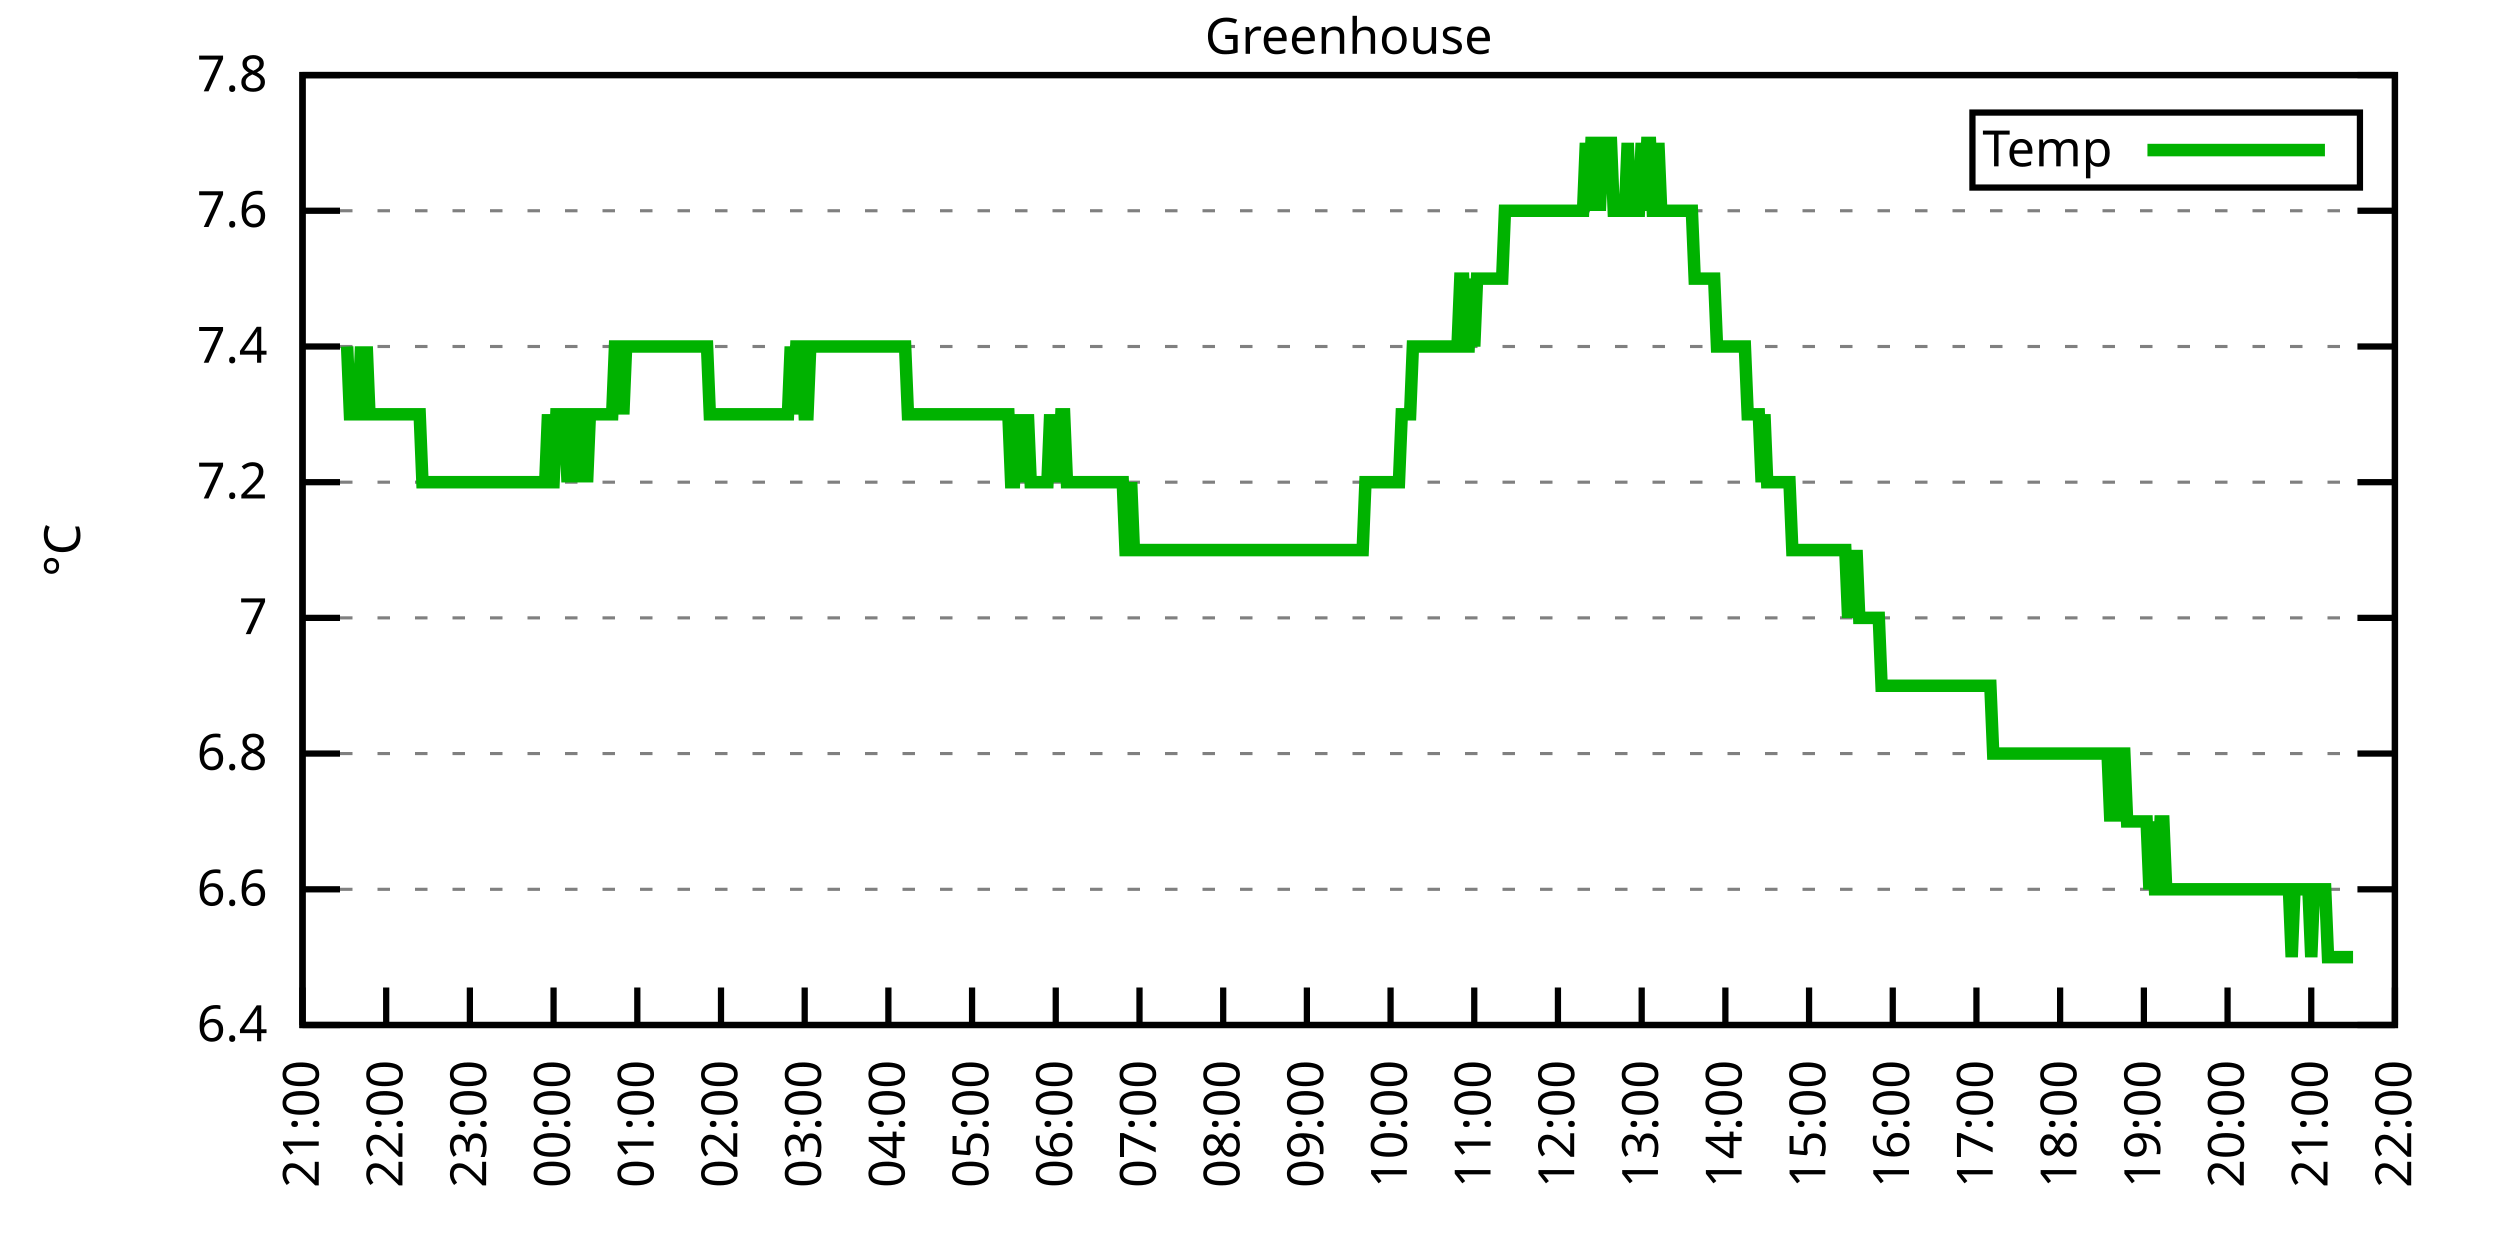
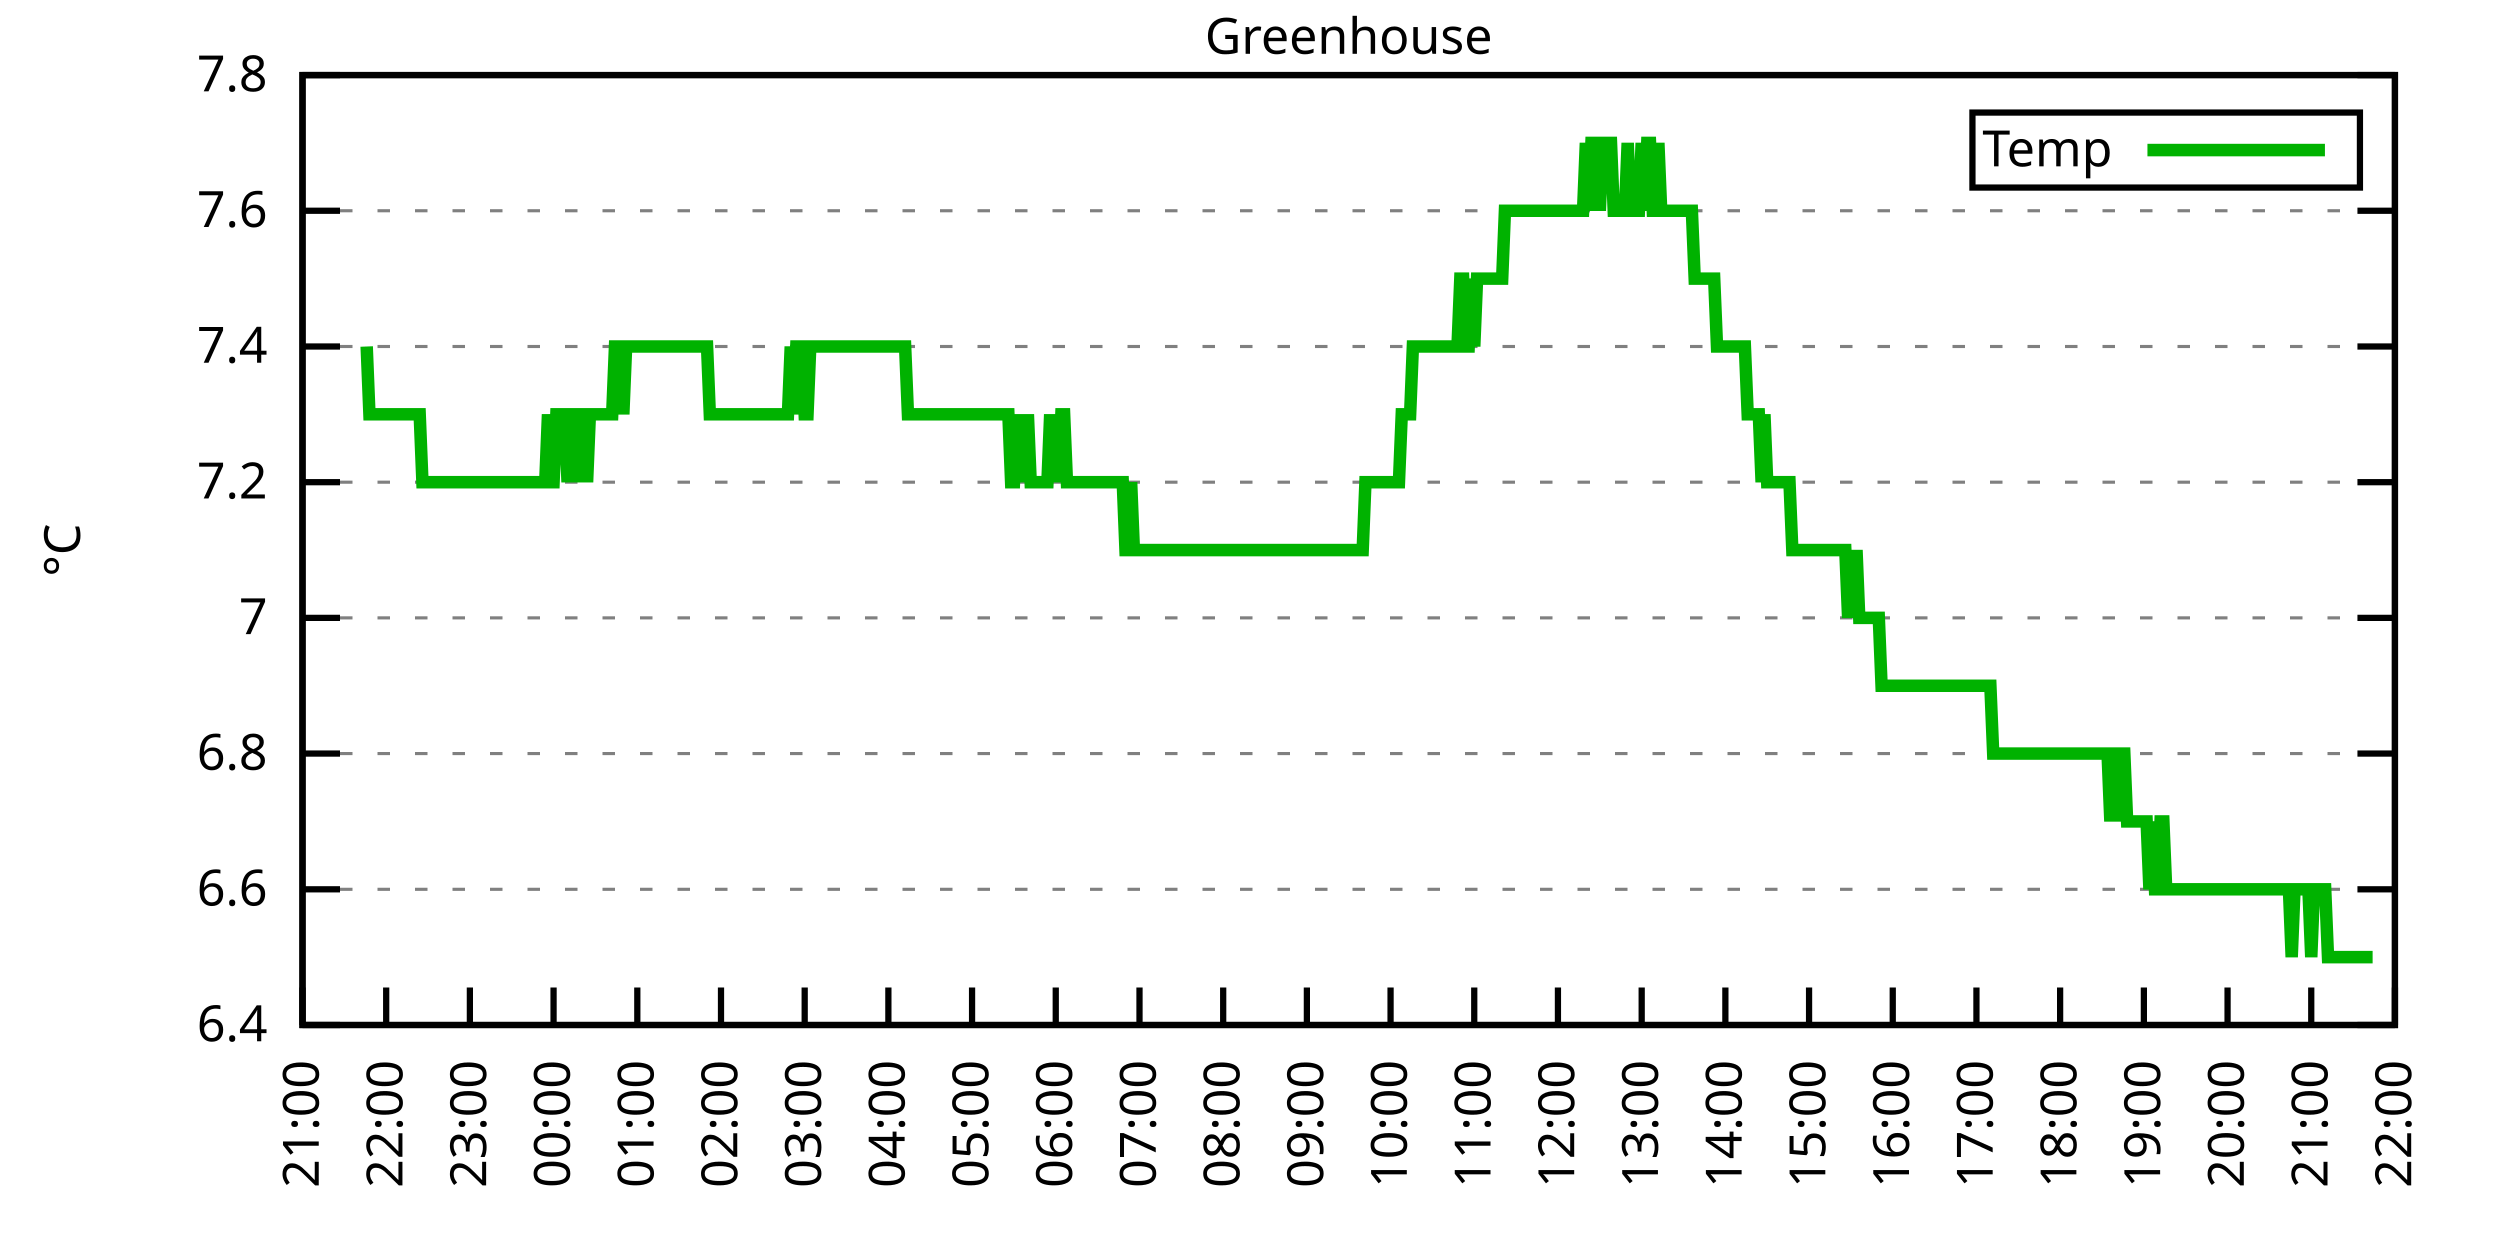
<svg xmlns="http://www.w3.org/2000/svg" xmlns:xlink="http://www.w3.org/1999/xlink" width="400" height="200" viewBox="0 0 400 200">
  <g id="gnuplot_canvas">
    <rect x="0" y="0" width="400" height="200" fill="none" />
    <defs>
      <circle id="gpDot" r="0.5" stroke-width="0.5" stroke="currentColor" />
      <path id="gpPt0" stroke-width="0.333" stroke="currentColor" d="M-1,0 h2 M0,-1 v2" />
      <path id="gpPt1" stroke-width="0.333" stroke="currentColor" d="M-1,-1 L1,1 M1,-1 L-1,1" />
      <path id="gpPt2" stroke-width="0.333" stroke="currentColor" d="M-1,0 L1,0 M0,-1 L0,1 M-1,-1 L1,1 M-1,1 L1,-1" />
      <rect id="gpPt3" stroke-width="0.333" stroke="currentColor" x="-1" y="-1" width="2" height="2" />
      <rect id="gpPt4" stroke-width="0.333" stroke="currentColor" fill="currentColor" x="-1" y="-1" width="2" height="2" />
      <circle id="gpPt5" stroke-width="0.333" stroke="currentColor" cx="0" cy="0" r="1" />
      <use xlink:href="#gpPt5" id="gpPt6" fill="currentColor" stroke="none" />
      <path id="gpPt7" stroke-width="0.333" stroke="currentColor" d="M0,-1.33 L-1.33,0.67 L1.33,0.67 z" />
      <use xlink:href="#gpPt7" id="gpPt8" fill="currentColor" stroke="none" />
      <use xlink:href="#gpPt7" id="gpPt9" stroke="currentColor" transform="rotate(180)" />
      <use xlink:href="#gpPt9" id="gpPt10" fill="currentColor" stroke="none" />
      <use xlink:href="#gpPt3" id="gpPt11" stroke="currentColor" transform="rotate(45)" />
      <use xlink:href="#gpPt11" id="gpPt12" fill="currentColor" stroke="none" />
      <path id="gpPt13" stroke-width="0.333" stroke="currentColor" d="M0,1.330 L1.265,0.411 L0.782,-1.067 L-0.782,-1.076 L-1.265,0.411 z" />
      <use xlink:href="#gpPt13" id="gpPt14" fill="currentColor" stroke="none" />
      <filter id="textbox" filterUnits="objectBoundingBox" x="0" y="0" height="1" width="1">
        <feFlood flood-color="white" flood-opacity="1" result="bgnd" />
        <feComposite in="SourceGraphic" in2="bgnd" operator="atop" />
      </filter>
      <filter id="greybox" filterUnits="objectBoundingBox" x="0" y="0" height="1" width="1">
        <feFlood flood-color="lightgrey" flood-opacity="1" result="grey" />
        <feComposite in="SourceGraphic" in2="grey" operator="atop" />
      </filter>
    </defs>
    <g fill="none" color="white" stroke="currentColor" stroke-width="1.00" stroke-linecap="butt" stroke-linejoin="miter">
</g>
    <g fill="none" color="black" stroke="currentColor" stroke-width="1.00" stroke-linecap="butt" stroke-linejoin="miter">
      <g stroke="none" shape-rendering="crispEdges">
        <polygon fill="rgb(255, 255, 255)" points="48.40,164.00 383.18,164.00 383.18,12.02 48.40,12.02 " />
      </g>
    </g>
    <g fill="none" color="black" stroke="currentColor" stroke-width="1.00" stroke-linecap="butt" stroke-linejoin="miter">
</g>
    <g fill="none" color="black" stroke="black" stroke-width="0.50" stroke-linecap="butt" stroke-linejoin="miter">
</g>
    <g fill="none" color="gray" stroke="currentColor" stroke-width="0.50" stroke-linecap="butt" stroke-linejoin="miter">
      <path stroke="gray" stroke-dasharray="2,4" class="gridline" d="M48.40,164.00 L383.19,164.00  " />
    </g>
    <g fill="none" color="gray" stroke="gray" stroke-width="1.00" stroke-linecap="butt" stroke-linejoin="miter">
</g>
    <g fill="none" color="black" stroke="currentColor" stroke-width="1.00" stroke-linecap="butt" stroke-linejoin="miter">
      <path stroke="black" d="M48.40,164.00 L54.40,164.00 M383.19,164.00 L377.19,164.00  " />
      <g transform="translate(42.80,166.60)" stroke="none" fill="black" font-family="Sans" font-size="8.00" text-anchor="end">
        <text>
          <tspan font-family="Sans"> 6.4</tspan>
        </text>
      </g>
    </g>
    <g fill="none" color="black" stroke="currentColor" stroke-width="1.00" stroke-linecap="butt" stroke-linejoin="miter">
</g>
    <g fill="none" color="black" stroke="black" stroke-width="0.50" stroke-linecap="butt" stroke-linejoin="miter">
</g>
    <g fill="none" color="gray" stroke="currentColor" stroke-width="0.50" stroke-linecap="butt" stroke-linejoin="miter">
      <path stroke="gray" stroke-dasharray="2,4" class="gridline" d="M48.40,142.29 L383.19,142.29  " />
    </g>
    <g fill="none" color="gray" stroke="gray" stroke-width="1.00" stroke-linecap="butt" stroke-linejoin="miter">
</g>
    <g fill="none" color="black" stroke="currentColor" stroke-width="1.00" stroke-linecap="butt" stroke-linejoin="miter">
      <path stroke="black" d="M48.40,142.29 L54.40,142.29 M383.19,142.29 L377.19,142.29  " />
      <g transform="translate(42.80,144.89)" stroke="none" fill="black" font-family="Sans" font-size="8.00" text-anchor="end">
        <text>
          <tspan font-family="Sans"> 6.6</tspan>
        </text>
      </g>
    </g>
    <g fill="none" color="black" stroke="currentColor" stroke-width="1.00" stroke-linecap="butt" stroke-linejoin="miter">
</g>
    <g fill="none" color="black" stroke="black" stroke-width="0.50" stroke-linecap="butt" stroke-linejoin="miter">
</g>
    <g fill="none" color="gray" stroke="currentColor" stroke-width="0.50" stroke-linecap="butt" stroke-linejoin="miter">
      <path stroke="gray" stroke-dasharray="2,4" class="gridline" d="M48.40,120.57 L383.19,120.57  " />
    </g>
    <g fill="none" color="gray" stroke="gray" stroke-width="1.00" stroke-linecap="butt" stroke-linejoin="miter">
</g>
    <g fill="none" color="black" stroke="currentColor" stroke-width="1.00" stroke-linecap="butt" stroke-linejoin="miter">
      <path stroke="black" d="M48.40,120.57 L54.40,120.57 M383.19,120.57 L377.19,120.57  " />
      <g transform="translate(42.80,123.17)" stroke="none" fill="black" font-family="Sans" font-size="8.00" text-anchor="end">
        <text>
          <tspan font-family="Sans"> 6.8</tspan>
        </text>
      </g>
    </g>
    <g fill="none" color="black" stroke="currentColor" stroke-width="1.00" stroke-linecap="butt" stroke-linejoin="miter">
</g>
    <g fill="none" color="black" stroke="black" stroke-width="0.50" stroke-linecap="butt" stroke-linejoin="miter">
</g>
    <g fill="none" color="gray" stroke="currentColor" stroke-width="0.50" stroke-linecap="butt" stroke-linejoin="miter">
      <path stroke="gray" stroke-dasharray="2,4" class="gridline" d="M48.40,98.86 L383.19,98.86  " />
    </g>
    <g fill="none" color="gray" stroke="gray" stroke-width="1.00" stroke-linecap="butt" stroke-linejoin="miter">
</g>
    <g fill="none" color="black" stroke="currentColor" stroke-width="1.00" stroke-linecap="butt" stroke-linejoin="miter">
      <path stroke="black" d="M48.40,98.86 L54.40,98.86 M383.19,98.86 L377.19,98.86  " />
      <g transform="translate(42.80,101.46)" stroke="none" fill="black" font-family="Sans" font-size="8.00" text-anchor="end">
        <text>
          <tspan font-family="Sans"> 7</tspan>
        </text>
      </g>
    </g>
    <g fill="none" color="black" stroke="currentColor" stroke-width="1.00" stroke-linecap="butt" stroke-linejoin="miter">
</g>
    <g fill="none" color="black" stroke="black" stroke-width="0.50" stroke-linecap="butt" stroke-linejoin="miter">
</g>
    <g fill="none" color="gray" stroke="currentColor" stroke-width="0.50" stroke-linecap="butt" stroke-linejoin="miter">
      <path stroke="gray" stroke-dasharray="2,4" class="gridline" d="M48.40,77.15 L383.19,77.15  " />
    </g>
    <g fill="none" color="gray" stroke="gray" stroke-width="1.00" stroke-linecap="butt" stroke-linejoin="miter">
</g>
    <g fill="none" color="black" stroke="currentColor" stroke-width="1.00" stroke-linecap="butt" stroke-linejoin="miter">
      <path stroke="black" d="M48.40,77.15 L54.40,77.15 M383.19,77.15 L377.19,77.15  " />
      <g transform="translate(42.80,79.75)" stroke="none" fill="black" font-family="Sans" font-size="8.00" text-anchor="end">
        <text>
          <tspan font-family="Sans"> 7.2</tspan>
        </text>
      </g>
    </g>
    <g fill="none" color="black" stroke="currentColor" stroke-width="1.00" stroke-linecap="butt" stroke-linejoin="miter">
</g>
    <g fill="none" color="black" stroke="black" stroke-width="0.50" stroke-linecap="butt" stroke-linejoin="miter">
</g>
    <g fill="none" color="gray" stroke="currentColor" stroke-width="0.50" stroke-linecap="butt" stroke-linejoin="miter">
      <path stroke="gray" stroke-dasharray="2,4" class="gridline" d="M48.40,55.44 L383.19,55.44  " />
    </g>
    <g fill="none" color="gray" stroke="gray" stroke-width="1.00" stroke-linecap="butt" stroke-linejoin="miter">
</g>
    <g fill="none" color="black" stroke="currentColor" stroke-width="1.00" stroke-linecap="butt" stroke-linejoin="miter">
      <path stroke="black" d="M48.40,55.44 L54.40,55.44 M383.19,55.44 L377.19,55.44  " />
      <g transform="translate(42.80,58.04)" stroke="none" fill="black" font-family="Sans" font-size="8.00" text-anchor="end">
        <text>
          <tspan font-family="Sans"> 7.4</tspan>
        </text>
      </g>
    </g>
    <g fill="none" color="black" stroke="currentColor" stroke-width="1.00" stroke-linecap="butt" stroke-linejoin="miter">
</g>
    <g fill="none" color="black" stroke="black" stroke-width="0.50" stroke-linecap="butt" stroke-linejoin="miter">
</g>
    <g fill="none" color="gray" stroke="currentColor" stroke-width="0.50" stroke-linecap="butt" stroke-linejoin="miter">
      <path stroke="gray" stroke-dasharray="2,4" class="gridline" d="M48.40,33.72 L383.19,33.72  " />
    </g>
    <g fill="none" color="gray" stroke="gray" stroke-width="1.00" stroke-linecap="butt" stroke-linejoin="miter">
</g>
    <g fill="none" color="black" stroke="currentColor" stroke-width="1.00" stroke-linecap="butt" stroke-linejoin="miter">
      <path stroke="black" d="M48.40,33.72 L54.40,33.72 M383.19,33.72 L377.19,33.72  " />
      <g transform="translate(42.80,36.32)" stroke="none" fill="black" font-family="Sans" font-size="8.00" text-anchor="end">
        <text>
          <tspan font-family="Sans"> 7.6</tspan>
        </text>
      </g>
    </g>
    <g fill="none" color="black" stroke="currentColor" stroke-width="1.00" stroke-linecap="butt" stroke-linejoin="miter">
</g>
    <g fill="none" color="black" stroke="black" stroke-width="0.50" stroke-linecap="butt" stroke-linejoin="miter">
</g>
    <g fill="none" color="gray" stroke="currentColor" stroke-width="0.50" stroke-linecap="butt" stroke-linejoin="miter">
      <path stroke="gray" stroke-dasharray="2,4" class="gridline" d="M48.40,12.01 L383.19,12.01  " />
    </g>
    <g fill="none" color="gray" stroke="gray" stroke-width="1.00" stroke-linecap="butt" stroke-linejoin="miter">
</g>
    <g fill="none" color="black" stroke="currentColor" stroke-width="1.00" stroke-linecap="butt" stroke-linejoin="miter">
      <path stroke="black" d="M48.40,12.01 L54.40,12.01 M383.19,12.01 L377.19,12.01  " />
      <g transform="translate(42.80,14.61)" stroke="none" fill="black" font-family="Sans" font-size="8.00" text-anchor="end">
        <text>
          <tspan font-family="Sans"> 7.8</tspan>
        </text>
      </g>
    </g>
    <g fill="none" color="black" stroke="currentColor" stroke-width="1.00" stroke-linecap="butt" stroke-linejoin="miter">
      <path stroke="black" d="M48.40,164.00 L48.40,158.00  " />
      <g transform="translate(51.00,169.60) rotate(270.00)" stroke="none" fill="black" font-family="Sans" font-size="8.00" text-anchor="end">
        <text>
          <tspan font-family="Sans">21:00</tspan>
        </text>
      </g>
    </g>
    <g fill="none" color="black" stroke="currentColor" stroke-width="1.00" stroke-linecap="butt" stroke-linejoin="miter">
      <path stroke="black" d="M61.79,164.00 L61.79,158.00  " />
      <g transform="translate(64.39,169.60) rotate(270.00)" stroke="none" fill="black" font-family="Sans" font-size="8.00" text-anchor="end">
        <text>
          <tspan font-family="Sans">22:00</tspan>
        </text>
      </g>
    </g>
    <g fill="none" color="black" stroke="currentColor" stroke-width="1.00" stroke-linecap="butt" stroke-linejoin="miter">
      <path stroke="black" d="M75.18,164.00 L75.18,158.00  " />
      <g transform="translate(77.78,169.60) rotate(270.00)" stroke="none" fill="black" font-family="Sans" font-size="8.00" text-anchor="end">
        <text>
          <tspan font-family="Sans">23:00</tspan>
        </text>
      </g>
    </g>
    <g fill="none" color="black" stroke="currentColor" stroke-width="1.00" stroke-linecap="butt" stroke-linejoin="miter">
      <path stroke="black" d="M88.57,164.00 L88.57,158.00  " />
      <g transform="translate(91.17,169.60) rotate(270.00)" stroke="none" fill="black" font-family="Sans" font-size="8.00" text-anchor="end">
        <text>
          <tspan font-family="Sans">00:00</tspan>
        </text>
      </g>
    </g>
    <g fill="none" color="black" stroke="currentColor" stroke-width="1.00" stroke-linecap="butt" stroke-linejoin="miter">
      <path stroke="black" d="M101.97,164.00 L101.97,158.00  " />
      <g transform="translate(104.57,169.60) rotate(270.00)" stroke="none" fill="black" font-family="Sans" font-size="8.00" text-anchor="end">
        <text>
          <tspan font-family="Sans">01:00</tspan>
        </text>
      </g>
    </g>
    <g fill="none" color="black" stroke="currentColor" stroke-width="1.00" stroke-linecap="butt" stroke-linejoin="miter">
      <path stroke="black" d="M115.36,164.00 L115.36,158.00  " />
      <g transform="translate(117.96,169.60) rotate(270.00)" stroke="none" fill="black" font-family="Sans" font-size="8.00" text-anchor="end">
        <text>
          <tspan font-family="Sans">02:00</tspan>
        </text>
      </g>
    </g>
    <g fill="none" color="black" stroke="currentColor" stroke-width="1.00" stroke-linecap="butt" stroke-linejoin="miter">
      <path stroke="black" d="M128.75,164.00 L128.75,158.00  " />
      <g transform="translate(131.35,169.60) rotate(270.00)" stroke="none" fill="black" font-family="Sans" font-size="8.00" text-anchor="end">
        <text>
          <tspan font-family="Sans">03:00</tspan>
        </text>
      </g>
    </g>
    <g fill="none" color="black" stroke="currentColor" stroke-width="1.00" stroke-linecap="butt" stroke-linejoin="miter">
      <path stroke="black" d="M142.14,164.00 L142.14,158.00  " />
      <g transform="translate(144.74,169.60) rotate(270.00)" stroke="none" fill="black" font-family="Sans" font-size="8.00" text-anchor="end">
        <text>
          <tspan font-family="Sans">04:00</tspan>
        </text>
      </g>
    </g>
    <g fill="none" color="black" stroke="currentColor" stroke-width="1.00" stroke-linecap="butt" stroke-linejoin="miter">
      <path stroke="black" d="M155.53,164.00 L155.53,158.00  " />
      <g transform="translate(158.13,169.60) rotate(270.00)" stroke="none" fill="black" font-family="Sans" font-size="8.00" text-anchor="end">
        <text>
          <tspan font-family="Sans">05:00</tspan>
        </text>
      </g>
    </g>
    <g fill="none" color="black" stroke="currentColor" stroke-width="1.00" stroke-linecap="butt" stroke-linejoin="miter">
      <path stroke="black" d="M168.92,164.00 L168.92,158.00  " />
      <g transform="translate(171.52,169.60) rotate(270.00)" stroke="none" fill="black" font-family="Sans" font-size="8.00" text-anchor="end">
        <text>
          <tspan font-family="Sans">06:00</tspan>
        </text>
      </g>
    </g>
    <g fill="none" color="black" stroke="currentColor" stroke-width="1.00" stroke-linecap="butt" stroke-linejoin="miter">
      <path stroke="black" d="M182.32,164.00 L182.32,158.00  " />
      <g transform="translate(184.92,169.60) rotate(270.00)" stroke="none" fill="black" font-family="Sans" font-size="8.00" text-anchor="end">
        <text>
          <tspan font-family="Sans">07:00</tspan>
        </text>
      </g>
    </g>
    <g fill="none" color="black" stroke="currentColor" stroke-width="1.00" stroke-linecap="butt" stroke-linejoin="miter">
      <path stroke="black" d="M195.71,164.00 L195.71,158.00  " />
      <g transform="translate(198.31,169.60) rotate(270.00)" stroke="none" fill="black" font-family="Sans" font-size="8.00" text-anchor="end">
        <text>
          <tspan font-family="Sans">08:00</tspan>
        </text>
      </g>
    </g>
    <g fill="none" color="black" stroke="currentColor" stroke-width="1.00" stroke-linecap="butt" stroke-linejoin="miter">
      <path stroke="black" d="M209.10,164.00 L209.10,158.00  " />
      <g transform="translate(211.70,169.60) rotate(270.00)" stroke="none" fill="black" font-family="Sans" font-size="8.00" text-anchor="end">
        <text>
          <tspan font-family="Sans">09:00</tspan>
        </text>
      </g>
    </g>
    <g fill="none" color="black" stroke="currentColor" stroke-width="1.00" stroke-linecap="butt" stroke-linejoin="miter">
      <path stroke="black" d="M222.49,164.00 L222.49,158.00  " />
      <g transform="translate(225.09,169.60) rotate(270.00)" stroke="none" fill="black" font-family="Sans" font-size="8.00" text-anchor="end">
        <text>
          <tspan font-family="Sans">10:00</tspan>
        </text>
      </g>
    </g>
    <g fill="none" color="black" stroke="currentColor" stroke-width="1.00" stroke-linecap="butt" stroke-linejoin="miter">
      <path stroke="black" d="M235.88,164.00 L235.88,158.00  " />
      <g transform="translate(238.48,169.60) rotate(270.00)" stroke="none" fill="black" font-family="Sans" font-size="8.00" text-anchor="end">
        <text>
          <tspan font-family="Sans">11:00</tspan>
        </text>
      </g>
    </g>
    <g fill="none" color="black" stroke="currentColor" stroke-width="1.00" stroke-linecap="butt" stroke-linejoin="miter">
      <path stroke="black" d="M249.27,164.00 L249.27,158.00  " />
      <g transform="translate(251.87,169.60) rotate(270.00)" stroke="none" fill="black" font-family="Sans" font-size="8.00" text-anchor="end">
        <text>
          <tspan font-family="Sans">12:00</tspan>
        </text>
      </g>
    </g>
    <g fill="none" color="black" stroke="currentColor" stroke-width="1.00" stroke-linecap="butt" stroke-linejoin="miter">
      <path stroke="black" d="M262.67,164.00 L262.67,158.00  " />
      <g transform="translate(265.27,169.60) rotate(270.00)" stroke="none" fill="black" font-family="Sans" font-size="8.00" text-anchor="end">
        <text>
          <tspan font-family="Sans">13:00</tspan>
        </text>
      </g>
    </g>
    <g fill="none" color="black" stroke="currentColor" stroke-width="1.00" stroke-linecap="butt" stroke-linejoin="miter">
      <path stroke="black" d="M276.06,164.00 L276.06,158.00  " />
      <g transform="translate(278.66,169.60) rotate(270.00)" stroke="none" fill="black" font-family="Sans" font-size="8.00" text-anchor="end">
        <text>
          <tspan font-family="Sans">14:00</tspan>
        </text>
      </g>
    </g>
    <g fill="none" color="black" stroke="currentColor" stroke-width="1.00" stroke-linecap="butt" stroke-linejoin="miter">
      <path stroke="black" d="M289.45,164.00 L289.45,158.00  " />
      <g transform="translate(292.05,169.60) rotate(270.00)" stroke="none" fill="black" font-family="Sans" font-size="8.00" text-anchor="end">
        <text>
          <tspan font-family="Sans">15:00</tspan>
        </text>
      </g>
    </g>
    <g fill="none" color="black" stroke="currentColor" stroke-width="1.00" stroke-linecap="butt" stroke-linejoin="miter">
      <path stroke="black" d="M302.84,164.00 L302.84,158.00  " />
      <g transform="translate(305.44,169.60) rotate(270.00)" stroke="none" fill="black" font-family="Sans" font-size="8.00" text-anchor="end">
        <text>
          <tspan font-family="Sans">16:00</tspan>
        </text>
      </g>
    </g>
    <g fill="none" color="black" stroke="currentColor" stroke-width="1.00" stroke-linecap="butt" stroke-linejoin="miter">
      <path stroke="black" d="M316.23,164.00 L316.23,158.00  " />
      <g transform="translate(318.83,169.60) rotate(270.00)" stroke="none" fill="black" font-family="Sans" font-size="8.00" text-anchor="end">
        <text>
          <tspan font-family="Sans">17:00</tspan>
        </text>
      </g>
    </g>
    <g fill="none" color="black" stroke="currentColor" stroke-width="1.00" stroke-linecap="butt" stroke-linejoin="miter">
      <path stroke="black" d="M329.62,164.00 L329.62,158.00  " />
      <g transform="translate(332.22,169.60) rotate(270.00)" stroke="none" fill="black" font-family="Sans" font-size="8.00" text-anchor="end">
        <text>
          <tspan font-family="Sans">18:00</tspan>
        </text>
      </g>
    </g>
    <g fill="none" color="black" stroke="currentColor" stroke-width="1.00" stroke-linecap="butt" stroke-linejoin="miter">
      <path stroke="black" d="M343.02,164.00 L343.02,158.00  " />
      <g transform="translate(345.62,169.60) rotate(270.00)" stroke="none" fill="black" font-family="Sans" font-size="8.00" text-anchor="end">
        <text>
          <tspan font-family="Sans">19:00</tspan>
        </text>
      </g>
    </g>
    <g fill="none" color="black" stroke="currentColor" stroke-width="1.00" stroke-linecap="butt" stroke-linejoin="miter">
      <path stroke="black" d="M356.41,164.00 L356.41,158.00  " />
      <g transform="translate(359.01,169.60) rotate(270.00)" stroke="none" fill="black" font-family="Sans" font-size="8.00" text-anchor="end">
        <text>
          <tspan font-family="Sans">20:00</tspan>
        </text>
      </g>
    </g>
    <g fill="none" color="black" stroke="currentColor" stroke-width="1.00" stroke-linecap="butt" stroke-linejoin="miter">
      <path stroke="black" d="M369.80,164.00 L369.80,158.00  " />
      <g transform="translate(372.40,169.60) rotate(270.00)" stroke="none" fill="black" font-family="Sans" font-size="8.00" text-anchor="end">
        <text>
          <tspan font-family="Sans">21:00</tspan>
        </text>
      </g>
    </g>
    <g fill="none" color="black" stroke="currentColor" stroke-width="1.00" stroke-linecap="butt" stroke-linejoin="miter">
      <path stroke="black" d="M383.19,164.00 L383.19,158.00  " />
      <g transform="translate(385.79,169.60) rotate(270.00)" stroke="none" fill="black" font-family="Sans" font-size="8.00" text-anchor="end">
        <text>
          <tspan font-family="Sans">22:00</tspan>
        </text>
      </g>
    </g>
    <g fill="none" color="black" stroke="currentColor" stroke-width="1.00" stroke-linecap="butt" stroke-linejoin="miter">
</g>
    <g fill="none" color="black" stroke="currentColor" stroke-width="1.00" stroke-linecap="butt" stroke-linejoin="miter">
      <path stroke="black" d="M48.40,12.01 L48.40,164.00 L383.19,164.00 L383.19,12.01 L48.40,12.01 Z  " />
    </g>
    <g fill="none" color="black" stroke="currentColor" stroke-width="1.00" stroke-linecap="butt" stroke-linejoin="miter">
</g>
    <g fill="none" color="black" stroke="currentColor" stroke-width="1.00" stroke-linecap="butt" stroke-linejoin="miter">
      <path stroke="black" d="M315.59,30.01 L315.59,18.01 L377.59,18.01 L377.59,30.01 L315.59,30.01 Z  " />
    </g>
    <g id="Greenhouse_plot_1">
      <g fill="none" color="white" stroke="black" stroke-width="2.00" stroke-linecap="butt" stroke-linejoin="miter">
</g>
      <g fill="none" color="black" stroke="currentColor" stroke-width="2.00" stroke-linecap="butt" stroke-linejoin="miter">
        <g transform="translate(337.99,26.61)" stroke="none" fill="black" font-family="Sans" font-size="8.00" text-anchor="end">
          <text>
            <tspan font-family="Sans">Temp</tspan>
          </text>
        </g>
      </g>
      <g fill="none" color="black" stroke="currentColor" stroke-width="2.00" stroke-linecap="butt" stroke-linejoin="miter">
-         <path stroke="rgb(  0, 178,   0)" d="M343.59,24.01 L371.99,24.01 M55.54,55.44 L55.99,66.29 L56.43,66.29 L56.88,66.29 L57.33,66.29 L57.77,55.44   L58.22,66.29 L58.67,55.44 L59.11,66.29 L59.56,66.29 L60.01,66.29 L60.45,66.29 L60.90,66.29 L61.35,66.29   L61.79,66.29 L62.24,66.29 L62.68,66.29 L63.13,66.29 L63.58,66.29 L64.02,66.29 L64.47,66.29 L64.92,66.29   L65.36,66.29 L65.81,66.29 L66.26,66.29 L66.70,66.29 L67.15,66.29 L67.59,77.15 L68.04,77.15 L68.49,77.15   L68.93,77.15 L69.38,77.15 L69.83,77.15 L70.27,77.15 L70.72,77.15 L71.17,77.15 L71.61,77.15 L72.06,77.15   L72.50,77.15 L72.95,77.15 L73.40,77.15 L73.84,77.15 L74.29,77.15 L74.74,77.15 L75.18,77.15 L75.63,77.15   L76.08,77.15 L76.52,77.15 L76.97,77.15 L77.42,77.15 L77.86,77.15 L78.31,77.15 L78.75,77.15 L79.20,77.15   L79.65,77.15 L80.09,77.15 L80.54,77.15 L80.99,77.15 L81.43,77.15 L81.88,77.15 L82.33,77.15 L82.77,77.15   L83.22,77.15 L83.66,77.15 L84.11,77.15 L84.56,77.15 L85.00,77.15 L85.45,77.15 L85.90,77.15 L86.34,77.15   L86.79,77.15 L87.24,77.15 L87.68,66.29 L88.13,77.15 L88.57,77.15 L89.02,66.29 L89.47,66.29 L89.91,66.29   L90.36,66.29 L90.81,77.15 L91.25,66.29 L91.70,66.29 L92.15,66.29 L92.59,77.15 L93.04,66.29 L93.49,66.29   L93.93,77.15 L94.38,66.29 L94.82,66.29 L95.27,66.29 L95.72,66.29 L96.16,66.29 L96.61,66.29 L97.06,66.29   L97.50,66.29 L97.95,66.29 L98.40,55.44 L98.84,55.44 L99.29,55.44 L99.73,66.29 L100.18,55.44 L100.63,55.44   L101.07,55.44 L101.52,55.44 L101.97,55.44 L102.41,55.44 L102.86,55.44 L103.31,55.44 L103.75,55.44 L104.20,55.44   L104.64,55.44 L105.09,55.44 L105.54,55.44 L105.98,55.44 L106.43,55.44 L106.88,55.44 L107.32,55.44 L107.77,55.44   L108.22,55.44 L108.66,55.44 L109.11,55.44 L109.55,55.44 L110.00,55.44 L110.45,55.44 L110.89,55.44 L111.34,55.44   L111.79,55.44 L112.23,55.44 L112.68,55.44 L113.13,55.44 L113.57,66.29 L114.02,66.29 L114.47,66.29 L114.91,66.29   L115.36,66.29 L115.80,66.29 L116.25,66.29 L116.70,66.29 L117.14,66.29 L117.59,66.29 L118.04,66.29 L118.48,66.29   L118.93,66.29 L119.38,66.29 L119.82,66.29 L120.27,66.29 L120.71,66.29 L121.16,66.29 L121.61,66.29 L122.05,66.29   L122.50,66.29 L122.95,66.29 L123.39,66.29 L123.84,66.29 L124.29,66.29 L124.73,66.29 L125.18,66.29 L125.62,66.29   L126.07,66.29 L126.52,55.44 L126.96,66.29 L127.41,55.44 L127.86,55.44 L128.30,55.44 L128.75,66.29 L129.20,66.29   L129.64,55.44 L130.09,55.44 L130.54,55.44 L130.98,55.44 L131.43,55.44 L131.87,55.44 L132.32,55.44 L132.77,55.44   L133.21,55.44 L133.66,55.44 L134.11,55.44 L134.55,55.44 L135.00,55.44 L135.45,55.44 L135.89,55.44 L136.34,55.44   L136.78,55.44 L137.23,55.44 L137.68,55.44 L138.12,55.44 L138.57,55.44 L139.02,55.44 L139.46,55.44 L139.91,55.44   L140.36,55.44 L140.80,55.44 L141.25,55.44 L141.69,55.44 L142.14,55.44 L142.59,55.44 L143.03,55.44 L143.48,55.44   L143.93,55.44 L144.37,55.44 L144.82,55.44 L145.27,66.29 L145.71,66.29 L146.16,66.29 L146.61,66.29 L147.05,66.29   L147.50,66.29 L147.94,66.29 L148.39,66.29 L148.84,66.29 L149.28,66.29 L149.73,66.29 L150.18,66.29 L150.62,66.29   L151.07,66.29 L151.52,66.29 L151.96,66.29 L152.41,66.29 L152.85,66.29 L153.30,66.29 L153.75,66.29 L154.19,66.29   L154.64,66.29 L155.09,66.29 L155.53,66.29 L155.98,66.29 L156.43,66.29 L156.87,66.29 L157.32,66.29 L157.76,66.29   L158.21,66.29 L158.66,66.29 L159.10,66.29 L159.55,66.29 L160.00,66.29 L160.44,66.29 L160.89,66.29 L161.34,66.29   L161.78,77.15 L162.23,77.15 L162.67,66.29 L163.12,77.15 L163.57,66.29 L164.01,77.15 L164.46,66.29 L164.91,77.15   L165.35,77.15 L165.80,77.15 L166.25,77.15 L166.69,77.15 L167.14,77.15 L167.59,77.15 L168.03,66.29 L168.48,77.15   L168.92,66.29 L169.37,77.15 L169.82,66.29 L170.26,66.29 L170.71,77.15 L171.16,77.15 L171.60,77.15 L172.05,77.15   L172.50,77.15 L172.94,77.15 L173.39,77.15 L173.83,77.15 L174.28,77.15 L174.73,77.15 L175.17,77.15 L175.62,77.15   L176.07,77.15 L176.51,77.15 L176.96,77.15 L177.41,77.15 L177.85,77.15 L178.30,77.15 L178.74,77.15 L179.19,77.15   L179.64,77.15 L180.08,88.01 L180.53,88.01 L180.98,77.15 L181.42,88.01 L181.87,88.01 L182.32,88.01 L182.76,88.01   L183.21,88.01 L183.66,88.01 L184.10,88.01 L184.55,88.01 L184.99,88.01 L185.44,88.01 L185.89,88.01 L186.33,88.01   L186.78,88.01 L187.23,88.01 L187.67,88.01 L188.12,88.01 L188.57,88.01 L189.01,88.01 L189.46,88.01 L189.90,88.01   L190.35,88.01 L190.80,88.01 L191.24,88.01 L191.69,88.01 L192.14,88.01 L192.58,88.01 L193.03,88.01 L193.48,88.01   L193.92,88.01 L194.37,88.01 L194.81,88.01 L195.26,88.01 L195.71,88.01 L196.15,88.01 L196.60,88.01 L197.05,88.01   L197.49,88.01 L197.94,88.01 L198.39,88.01 L198.83,88.01 L199.28,88.01 L199.73,88.01 L200.17,88.01 L200.62,88.01   L201.06,88.01 L201.51,88.01 L201.96,88.01 L202.40,88.01 L202.85,88.01 L203.30,88.01 L203.74,88.01 L204.19,88.01   L204.64,88.01 L205.08,88.01 L205.53,88.01 L205.97,88.01 L206.42,88.01 L206.87,88.01 L207.31,88.01 L207.76,88.01   L208.21,88.01 L208.65,88.01 L209.10,88.01 L209.55,88.01 L209.99,88.01 L210.44,88.01 L210.88,88.01 L211.33,88.01   L211.78,88.01 L212.22,88.01 L212.67,88.01 L213.12,88.01 L213.56,88.01 L214.01,88.01 L214.46,88.01 L214.90,88.01   L215.35,88.01 L215.80,88.01 L216.24,88.01 L216.69,88.01 L217.13,88.01 L217.58,88.01 L218.03,88.01 L218.47,77.15   L218.92,77.15 L219.37,77.15 L219.81,77.15 L220.26,77.15 L220.71,77.15 L221.15,77.15 L221.60,77.15 L222.04,77.15   L222.49,77.15 L222.94,77.15 L223.38,77.15 L223.83,77.15 L224.28,66.29 L224.72,66.29 L225.17,66.29 L225.62,66.29   L226.06,55.44 L226.51,55.44 L226.95,55.44 L227.40,55.44 L227.85,55.44 L228.29,55.44 L228.74,55.44 L229.19,55.44   L229.63,55.44 L230.08,55.44 L230.53,55.44 L230.97,55.44 L231.42,55.44 L231.86,55.44 L232.31,55.44 L232.76,55.44   L233.20,55.44 L233.65,44.58 L234.10,44.58 L234.54,55.44 L234.99,55.44 L235.44,44.58 L235.88,55.44 L236.33,44.58   L236.78,44.58 L237.22,44.58 L237.67,44.58 L238.11,44.58 L238.56,44.58 L239.01,44.58 L239.45,44.58 L239.90,44.58   L240.35,44.58 L240.79,33.72 L241.24,33.72 L241.69,33.72 L242.13,33.72 L242.58,33.72 L243.02,33.72 L243.47,33.72   L243.92,33.72 L244.36,33.72 L244.81,33.72 L245.26,33.72 L245.70,33.72 L246.15,33.72 L246.60,33.72 L247.04,33.72   L247.49,33.72 L247.93,33.72 L248.38,33.72 L248.83,33.72 L249.27,33.72 L249.72,33.72 L250.17,33.72 L250.61,33.72   L251.06,33.72 L251.51,33.72 L251.95,33.72 L252.40,33.72 L252.85,33.72 L253.29,33.72 L253.74,22.87 L254.18,33.72   L254.63,22.87 L255.08,22.87 L255.52,22.87 L255.97,33.72 L256.42,22.87 L256.86,22.87 L257.31,22.87 L257.76,22.87   L258.20,33.72 L258.65,33.72 L259.09,33.72 L259.54,33.72 L259.99,33.72 L260.43,22.87 L260.88,33.72 L261.33,33.72   L261.77,33.72 L262.22,33.72 L262.67,22.87 L263.11,33.72 L263.56,22.87 L264.00,22.87 L264.45,33.72 L264.90,33.72   L265.34,22.87 L265.79,33.72 L266.24,33.72 L266.68,33.72 L267.13,33.72 L267.58,33.72 L268.02,33.72 L268.47,33.72   L268.92,33.72 L269.36,33.72 L269.81,33.72 L270.25,33.72 L270.70,33.72 L271.15,44.58 L271.59,44.58 L272.04,44.58   L272.49,44.58 L272.93,44.58 L273.38,44.58 L273.83,44.58 L274.27,44.58 L274.72,55.44 L275.16,55.44 L275.61,55.44   L276.06,55.44 L276.50,55.44 L276.95,55.44 L277.40,55.44 L277.84,55.44 L278.29,55.44 L278.74,55.44 L279.18,55.44   L279.63,66.29 L280.07,66.29 L280.52,66.29 L280.97,66.29 L281.41,66.29 L281.86,77.15 L282.31,66.29 L282.75,77.15   L283.20,77.15 L283.65,77.15 L284.09,77.15 L284.54,77.15 L284.98,77.15 L285.43,77.15 L285.88,77.15 L286.32,77.15   L286.77,88.01 L287.22,88.01 L287.66,88.01 L288.11,88.01 L288.56,88.01 L289.00,88.01 L289.45,88.01 L289.90,88.01   L290.34,88.01 L290.79,88.01 L291.23,88.01 L291.68,88.01 L292.13,88.01 L292.57,88.01 L293.02,88.01 L293.47,88.01   L293.91,88.01 L294.36,88.01 L294.81,88.01 L295.25,88.01 L295.70,98.86 L296.14,88.01 L296.59,98.86 L297.04,88.01   L297.48,98.86 L297.93,98.86 L298.38,98.86 L298.82,98.86 L299.27,98.86 L299.72,98.86 L300.16,98.86 L300.61,98.86   L301.05,109.72 L301.50,109.72 L301.95,109.72 L302.39,109.72 L302.84,109.72 L303.29,109.72 L303.73,109.72 L304.18,109.72   L304.63,109.72 L305.07,109.72 L305.52,109.72 L305.97,109.72 L306.41,109.72 L306.86,109.72 L307.30,109.72 L307.75,109.72   L308.20,109.72 L308.64,109.72 L309.09,109.72 L309.54,109.72 L309.98,109.72 L310.43,109.72 L310.88,109.72 L311.32,109.72   L311.77,109.72 L312.21,109.72 L312.66,109.72 L313.11,109.72 L313.55,109.72 L314.00,109.72 L314.45,109.72 L314.89,109.72   L315.34,109.72 L315.79,109.72 L316.23,109.72 L316.68,109.72 L317.12,109.72 L317.57,109.72 L318.02,109.72 L318.46,109.72   L318.91,120.57 L319.36,120.57 L319.80,120.57 L320.25,120.57 L320.70,120.57 L321.14,120.57 L321.59,120.57 L322.04,120.57   L322.48,120.57 L322.93,120.57 L323.37,120.57 L323.82,120.57 L324.27,120.57 L324.71,120.57 L325.16,120.57 L325.61,120.57   L326.05,120.57 L326.50,120.57 L326.95,120.57 L327.39,120.57 L327.84,120.57 L328.28,120.57 L328.73,120.57 L329.18,120.57   L329.62,120.57 L330.07,120.57 L330.52,120.57 L330.96,120.57 L331.41,120.57 L331.86,120.57 L332.30,120.57 L332.75,120.57   L333.19,120.57 L333.64,120.57 L334.09,120.57 L334.53,120.57 L334.98,120.57 L335.43,120.57 L335.87,120.57 L336.32,120.57   L336.77,120.57 L337.21,120.57 L337.66,131.43 L338.10,120.57 L338.55,131.43 L339.00,120.57 L339.44,120.57 L339.89,120.57   L340.34,131.43 L340.78,131.43 L341.23,131.43 L341.68,131.43 L342.12,131.43 L342.57,131.43 L343.02,131.43 L343.46,131.43   L343.91,142.29 L344.35,131.43 L344.80,142.29 L345.25,142.29 L345.69,131.43 L346.14,131.43 L346.59,142.29 L347.03,142.29   L347.48,142.29 L347.93,142.29 L348.37,142.29 L348.82,142.29 L349.26,142.29 L349.71,142.29 L350.16,142.29 L350.60,142.29   L351.05,142.29 L351.50,142.29 L351.94,142.29 L352.39,142.29 L352.84,142.29 L353.28,142.29 L353.73,142.29 L354.17,142.29   L354.62,142.29 L355.07,142.29 L355.51,142.29 L355.96,142.29 L356.41,142.29 L356.85,142.29 L357.30,142.29 L357.75,142.29   L358.19,142.29 L358.64,142.29 L359.09,142.29 L359.53,142.29 L359.98,142.29 L360.42,142.29 L360.87,142.29 L361.32,142.29   L361.76,142.29 L362.21,142.29 L362.66,142.29 L363.10,142.29 L363.55,142.29 L364.00,142.29 L364.44,142.29 L364.89,142.29   L365.33,142.29 L365.78,142.29 L366.23,142.29 L366.67,153.14 L367.12,142.29 L367.57,142.29 L368.01,142.29 L368.46,142.29   L368.91,142.29 L369.35,142.29 L369.80,153.14 L370.24,142.29 L370.69,142.29 L371.14,142.29 L371.58,142.29 L372.03,142.29   L372.48,153.14 L372.92,153.14 L373.37,153.14 L373.82,153.14 L374.26,153.14 L374.71,153.14 L375.16,153.14 L375.60,153.14   L376.05,153.14 L376.49,153.14  " />
+         <path stroke="rgb(  0, 178,   0)" d="M343.59,24.01 L371.99,24.01 M58.67,55.44 L59.11,66.29 L59.56,66.29 L60.01,66.29 L60.45,66.29 L60.90,66.29   L61.35,66.29 L61.79,66.29 L62.24,66.29 L62.68,66.29 L63.13,66.29 L63.58,66.29 L64.02,66.29 L64.47,66.29   L64.92,66.29 L65.36,66.29 L65.81,66.29 L66.26,66.29 L66.70,66.29 L67.15,66.29 L67.59,77.15 L68.04,77.15   L68.49,77.15 L68.93,77.15 L69.38,77.15 L69.83,77.15 L70.27,77.15 L70.72,77.15 L71.17,77.15 L71.61,77.15   L72.06,77.15 L72.50,77.15 L72.95,77.15 L73.40,77.15 L73.84,77.15 L74.29,77.15 L74.74,77.15 L75.18,77.15   L75.63,77.15 L76.08,77.15 L76.52,77.15 L76.97,77.15 L77.42,77.15 L77.86,77.15 L78.31,77.15 L78.75,77.15   L79.20,77.15 L79.65,77.15 L80.09,77.15 L80.54,77.15 L80.99,77.15 L81.43,77.15 L81.88,77.15 L82.33,77.15   L82.77,77.15 L83.22,77.15 L83.66,77.15 L84.11,77.15 L84.56,77.15 L85.00,77.15 L85.45,77.15 L85.90,77.15   L86.34,77.15 L86.79,77.15 L87.24,77.15 L87.68,66.29 L88.13,77.15 L88.57,77.15 L89.02,66.29 L89.47,66.29   L89.91,66.29 L90.36,66.29 L90.81,77.15 L91.25,66.29 L91.70,66.29 L92.15,66.29 L92.59,77.15 L93.04,66.29   L93.49,66.29 L93.93,77.15 L94.38,66.29 L94.82,66.29 L95.27,66.29 L95.72,66.29 L96.16,66.29 L96.61,66.29   L97.06,66.29 L97.50,66.29 L97.95,66.29 L98.40,55.44 L98.84,55.44 L99.29,55.44 L99.73,66.29 L100.18,55.44   L100.63,55.44 L101.07,55.44 L101.52,55.44 L101.97,55.44 L102.41,55.44 L102.86,55.44 L103.31,55.44 L103.75,55.44   L104.20,55.44 L104.64,55.44 L105.09,55.44 L105.54,55.44 L105.98,55.44 L106.43,55.44 L106.88,55.44 L107.32,55.44   L107.77,55.44 L108.22,55.44 L108.66,55.44 L109.11,55.44 L109.55,55.44 L110.00,55.44 L110.45,55.44 L110.89,55.44   L111.34,55.44 L111.79,55.44 L112.23,55.44 L112.68,55.44 L113.13,55.44 L113.57,66.29 L114.02,66.29 L114.47,66.29   L114.91,66.29 L115.36,66.29 L115.80,66.29 L116.25,66.29 L116.70,66.29 L117.14,66.29 L117.59,66.29 L118.04,66.29   L118.48,66.29 L118.93,66.29 L119.38,66.29 L119.82,66.29 L120.27,66.29 L120.71,66.29 L121.16,66.29 L121.61,66.29   L122.05,66.29 L122.50,66.29 L122.95,66.29 L123.39,66.29 L123.84,66.29 L124.29,66.29 L124.73,66.29 L125.18,66.29   L125.62,66.29 L126.07,66.29 L126.52,55.44 L126.96,66.29 L127.41,55.44 L127.86,55.44 L128.30,55.44 L128.75,66.29   L129.20,66.29 L129.64,55.44 L130.09,55.44 L130.54,55.44 L130.98,55.44 L131.43,55.44 L131.87,55.44 L132.32,55.44   L132.77,55.44 L133.21,55.44 L133.66,55.44 L134.11,55.44 L134.55,55.44 L135.00,55.44 L135.45,55.44 L135.89,55.44   L136.34,55.44 L136.78,55.44 L137.23,55.44 L137.68,55.44 L138.12,55.44 L138.57,55.44 L139.02,55.44 L139.46,55.44   L139.91,55.44 L140.36,55.44 L140.80,55.44 L141.25,55.44 L141.69,55.44 L142.14,55.44 L142.59,55.44 L143.03,55.44   L143.48,55.44 L143.93,55.44 L144.37,55.44 L144.82,55.44 L145.27,66.29 L145.71,66.29 L146.16,66.29 L146.61,66.29   L147.05,66.29 L147.50,66.29 L147.94,66.29 L148.39,66.29 L148.84,66.29 L149.28,66.29 L149.73,66.29 L150.18,66.29   L150.62,66.29 L151.07,66.29 L151.52,66.29 L151.96,66.29 L152.41,66.29 L152.85,66.29 L153.30,66.29 L153.75,66.29   L154.19,66.29 L154.64,66.29 L155.09,66.29 L155.53,66.29 L155.98,66.29 L156.43,66.29 L156.87,66.29 L157.32,66.29   L157.76,66.29 L158.21,66.29 L158.66,66.29 L159.10,66.29 L159.55,66.29 L160.00,66.29 L160.44,66.29 L160.89,66.29   L161.34,66.29 L161.78,77.15 L162.23,77.15 L162.67,66.29 L163.12,77.15 L163.57,66.29 L164.01,77.15 L164.46,66.29   L164.91,77.15 L165.35,77.15 L165.80,77.15 L166.25,77.15 L166.69,77.15 L167.14,77.15 L167.59,77.15 L168.03,66.29   L168.48,77.15 L168.92,66.29 L169.37,77.15 L169.82,66.29 L170.26,66.29 L170.71,77.15 L171.16,77.15 L171.60,77.15   L172.05,77.15 L172.50,77.15 L172.94,77.15 L173.39,77.15 L173.83,77.15 L174.28,77.15 L174.73,77.15 L175.17,77.15   L175.62,77.15 L176.07,77.15 L176.51,77.15 L176.96,77.15 L177.41,77.15 L177.85,77.15 L178.30,77.15 L178.74,77.15   L179.19,77.15 L179.64,77.15 L180.08,88.01 L180.53,88.01 L180.98,77.15 L181.42,88.01 L181.87,88.01 L182.32,88.01   L182.76,88.01 L183.21,88.01 L183.66,88.01 L184.10,88.01 L184.55,88.01 L184.99,88.01 L185.44,88.01 L185.89,88.01   L186.33,88.01 L186.78,88.01 L187.23,88.01 L187.67,88.01 L188.12,88.01 L188.57,88.01 L189.01,88.01 L189.46,88.01   L189.90,88.01 L190.35,88.01 L190.80,88.01 L191.24,88.01 L191.69,88.01 L192.14,88.01 L192.58,88.01 L193.03,88.01   L193.48,88.01 L193.92,88.01 L194.37,88.01 L194.81,88.01 L195.26,88.01 L195.71,88.01 L196.15,88.01 L196.60,88.01   L197.05,88.01 L197.49,88.01 L197.94,88.01 L198.39,88.01 L198.83,88.01 L199.28,88.01 L199.73,88.01 L200.17,88.01   L200.62,88.01 L201.06,88.01 L201.51,88.01 L201.96,88.01 L202.40,88.01 L202.85,88.01 L203.30,88.01 L203.74,88.01   L204.19,88.01 L204.64,88.01 L205.08,88.01 L205.53,88.01 L205.97,88.01 L206.42,88.01 L206.87,88.01 L207.31,88.01   L207.76,88.01 L208.21,88.01 L208.65,88.01 L209.10,88.01 L209.55,88.01 L209.99,88.01 L210.44,88.01 L210.88,88.01   L211.33,88.01 L211.78,88.01 L212.22,88.01 L212.67,88.01 L213.12,88.01 L213.56,88.01 L214.01,88.01 L214.46,88.01   L214.90,88.01 L215.35,88.01 L215.80,88.01 L216.24,88.01 L216.69,88.01 L217.13,88.01 L217.58,88.01 L218.03,88.01   L218.47,77.15 L218.92,77.15 L219.37,77.15 L219.81,77.15 L220.26,77.15 L220.71,77.15 L221.15,77.15 L221.60,77.15   L222.04,77.15 L222.49,77.15 L222.94,77.15 L223.38,77.15 L223.83,77.15 L224.28,66.29 L224.72,66.29 L225.17,66.29   L225.62,66.29 L226.06,55.44 L226.51,55.44 L226.95,55.44 L227.40,55.44 L227.85,55.44 L228.29,55.44 L228.74,55.44   L229.19,55.44 L229.63,55.44 L230.08,55.44 L230.53,55.44 L230.97,55.44 L231.42,55.44 L231.86,55.44 L232.31,55.44   L232.76,55.44 L233.20,55.44 L233.65,44.58 L234.10,44.58 L234.54,55.44 L234.99,55.44 L235.44,44.58 L235.88,55.44   L236.33,44.58 L236.78,44.58 L237.22,44.58 L237.67,44.58 L238.11,44.58 L238.56,44.58 L239.01,44.58 L239.45,44.58   L239.90,44.58 L240.35,44.58 L240.79,33.72 L241.24,33.72 L241.69,33.72 L242.13,33.72 L242.58,33.72 L243.02,33.72   L243.47,33.72 L243.92,33.72 L244.36,33.72 L244.81,33.72 L245.26,33.72 L245.70,33.72 L246.15,33.72 L246.60,33.72   L247.04,33.72 L247.49,33.72 L247.93,33.72 L248.38,33.72 L248.83,33.72 L249.27,33.72 L249.72,33.72 L250.17,33.72   L250.61,33.72 L251.06,33.72 L251.51,33.72 L251.95,33.72 L252.40,33.72 L252.85,33.72 L253.29,33.72 L253.74,22.87   L254.18,33.72 L254.63,22.87 L255.08,22.87 L255.52,22.87 L255.97,33.72 L256.42,22.87 L256.86,22.87 L257.31,22.87   L257.76,22.87 L258.20,33.72 L258.65,33.72 L259.09,33.72 L259.54,33.72 L259.99,33.72 L260.43,22.87 L260.88,33.72   L261.33,33.72 L261.77,33.72 L262.22,33.72 L262.67,22.87 L263.11,33.72 L263.56,22.87 L264.00,22.87 L264.45,33.72   L264.90,33.72 L265.34,22.87 L265.79,33.72 L266.24,33.72 L266.68,33.72 L267.13,33.72 L267.58,33.72 L268.02,33.72   L268.47,33.72 L268.92,33.72 L269.36,33.72 L269.81,33.72 L270.25,33.72 L270.70,33.72 L271.15,44.58 L271.59,44.58   L272.04,44.58 L272.49,44.58 L272.93,44.58 L273.38,44.58 L273.83,44.58 L274.27,44.58 L274.72,55.44 L275.16,55.44   L275.61,55.44 L276.06,55.44 L276.50,55.44 L276.95,55.44 L277.40,55.44 L277.84,55.44 L278.29,55.44 L278.74,55.44   L279.18,55.44 L279.63,66.29 L280.07,66.29 L280.52,66.29 L280.97,66.29 L281.41,66.29 L281.86,77.15 L282.31,66.29   L282.75,77.15 L283.20,77.15 L283.65,77.15 L284.09,77.15 L284.54,77.15 L284.98,77.15 L285.43,77.15 L285.88,77.15   L286.32,77.15 L286.77,88.01 L287.22,88.01 L287.66,88.01 L288.11,88.01 L288.56,88.01 L289.00,88.01 L289.45,88.01   L289.90,88.01 L290.34,88.01 L290.79,88.01 L291.23,88.01 L291.68,88.01 L292.13,88.01 L292.57,88.01 L293.02,88.01   L293.47,88.01 L293.91,88.01 L294.36,88.01 L294.81,88.01 L295.25,88.01 L295.70,98.86 L296.14,88.01 L296.59,98.86   L297.04,88.01 L297.48,98.86 L297.93,98.86 L298.38,98.86 L298.82,98.86 L299.27,98.86 L299.72,98.86 L300.16,98.86   L300.61,98.86 L301.05,109.72 L301.50,109.72 L301.95,109.72 L302.39,109.72 L302.84,109.72 L303.29,109.72 L303.73,109.72   L304.18,109.72 L304.63,109.72 L305.07,109.72 L305.52,109.72 L305.97,109.72 L306.41,109.72 L306.86,109.72 L307.30,109.72   L307.75,109.72 L308.20,109.72 L308.64,109.72 L309.09,109.72 L309.54,109.72 L309.98,109.72 L310.43,109.72 L310.88,109.72   L311.32,109.72 L311.77,109.72 L312.21,109.72 L312.66,109.72 L313.11,109.72 L313.55,109.72 L314.00,109.72 L314.45,109.72   L314.89,109.72 L315.34,109.72 L315.79,109.72 L316.23,109.72 L316.68,109.72 L317.12,109.72 L317.57,109.72 L318.02,109.72   L318.46,109.72 L318.91,120.57 L319.36,120.57 L319.80,120.57 L320.25,120.57 L320.70,120.57 L321.14,120.57 L321.59,120.57   L322.04,120.57 L322.48,120.57 L322.93,120.57 L323.37,120.57 L323.82,120.57 L324.27,120.57 L324.71,120.57 L325.16,120.57   L325.61,120.57 L326.05,120.57 L326.50,120.57 L326.95,120.57 L327.39,120.57 L327.84,120.57 L328.28,120.57 L328.73,120.57   L329.18,120.57 L329.62,120.57 L330.07,120.57 L330.52,120.57 L330.96,120.57 L331.41,120.57 L331.86,120.57 L332.30,120.57   L332.75,120.57 L333.19,120.57 L333.64,120.57 L334.09,120.57 L334.53,120.57 L334.98,120.57 L335.43,120.57 L335.87,120.57   L336.32,120.57 L336.77,120.57 L337.21,120.57 L337.66,131.43 L338.10,120.57 L338.55,131.43 L339.00,120.57 L339.44,120.57   L339.89,120.57 L340.34,131.43 L340.78,131.43 L341.23,131.43 L341.68,131.43 L342.12,131.43 L342.57,131.43 L343.02,131.43   L343.46,131.43 L343.91,142.29 L344.35,131.43 L344.80,142.29 L345.25,142.29 L345.69,131.43 L346.14,131.43 L346.59,142.29   L347.03,142.29 L347.48,142.29 L347.93,142.29 L348.37,142.29 L348.82,142.29 L349.26,142.29 L349.71,142.29 L350.16,142.29   L350.60,142.29 L351.05,142.29 L351.50,142.29 L351.94,142.29 L352.39,142.29 L352.84,142.29 L353.28,142.29 L353.73,142.29   L354.17,142.29 L354.62,142.29 L355.07,142.29 L355.51,142.29 L355.96,142.29 L356.41,142.29 L356.85,142.29 L357.30,142.29   L357.75,142.29 L358.19,142.29 L358.64,142.29 L359.09,142.29 L359.53,142.29 L359.98,142.29 L360.42,142.29 L360.87,142.29   L361.32,142.29 L361.76,142.29 L362.21,142.29 L362.66,142.29 L363.10,142.29 L363.55,142.29 L364.00,142.29 L364.44,142.29   L364.89,142.29 L365.33,142.29 L365.78,142.29 L366.23,142.29 L366.67,153.14 L367.12,142.29 L367.57,142.29 L368.01,142.29   L368.46,142.29 L368.91,142.29 L369.35,142.29 L369.80,153.14 L370.24,142.29 L370.69,142.29 L371.14,142.29 L371.58,142.29   L372.03,142.29 L372.48,153.14 L372.92,153.14 L373.37,153.14 L373.82,153.14 L374.26,153.14 L374.71,153.14 L375.16,153.14   L375.60,153.14 L376.05,153.14 L376.49,153.14 L376.94,153.14 L377.39,153.14 L377.83,153.14 L378.28,153.14 L378.73,153.14   L379.17,153.14 L379.62,153.14  " />
      </g>
    </g>
    <g fill="none" color="black" stroke="currentColor" stroke-width="2.00" stroke-linecap="butt" stroke-linejoin="miter">
</g>
    <g fill="none" color="black" stroke="black" stroke-width="1.00" stroke-linecap="butt" stroke-linejoin="miter">
</g>
    <g fill="none" color="black" stroke="currentColor" stroke-width="1.00" stroke-linecap="butt" stroke-linejoin="miter">
      <path stroke="black" d="M48.40,12.01 L48.40,164.00 L383.19,164.00 L383.19,12.01 L48.40,12.01 Z  " />
      <g transform="translate(12.80,88.01) rotate(270.00)" stroke="none" fill="black" font-family="Sans" font-size="8.00" text-anchor="middle">
        <text>
          <tspan font-family="Sans">°C</tspan>
        </text>
      </g>
    </g>
    <g fill="none" color="black" stroke="currentColor" stroke-width="1.00" stroke-linecap="butt" stroke-linejoin="miter">
</g>
    <g fill="none" color="black" stroke="currentColor" stroke-width="1.00" stroke-linecap="butt" stroke-linejoin="miter">
      <g transform="translate(215.79,8.61)" stroke="none" fill="black" font-family="Sans" font-size="8.00" text-anchor="middle">
        <text>
          <tspan font-family="Sans">Greenhouse</tspan>
        </text>
      </g>
    </g>
    <g fill="none" color="black" stroke="currentColor" stroke-width="1.00" stroke-linecap="butt" stroke-linejoin="miter">
</g>
  </g>
</svg>
